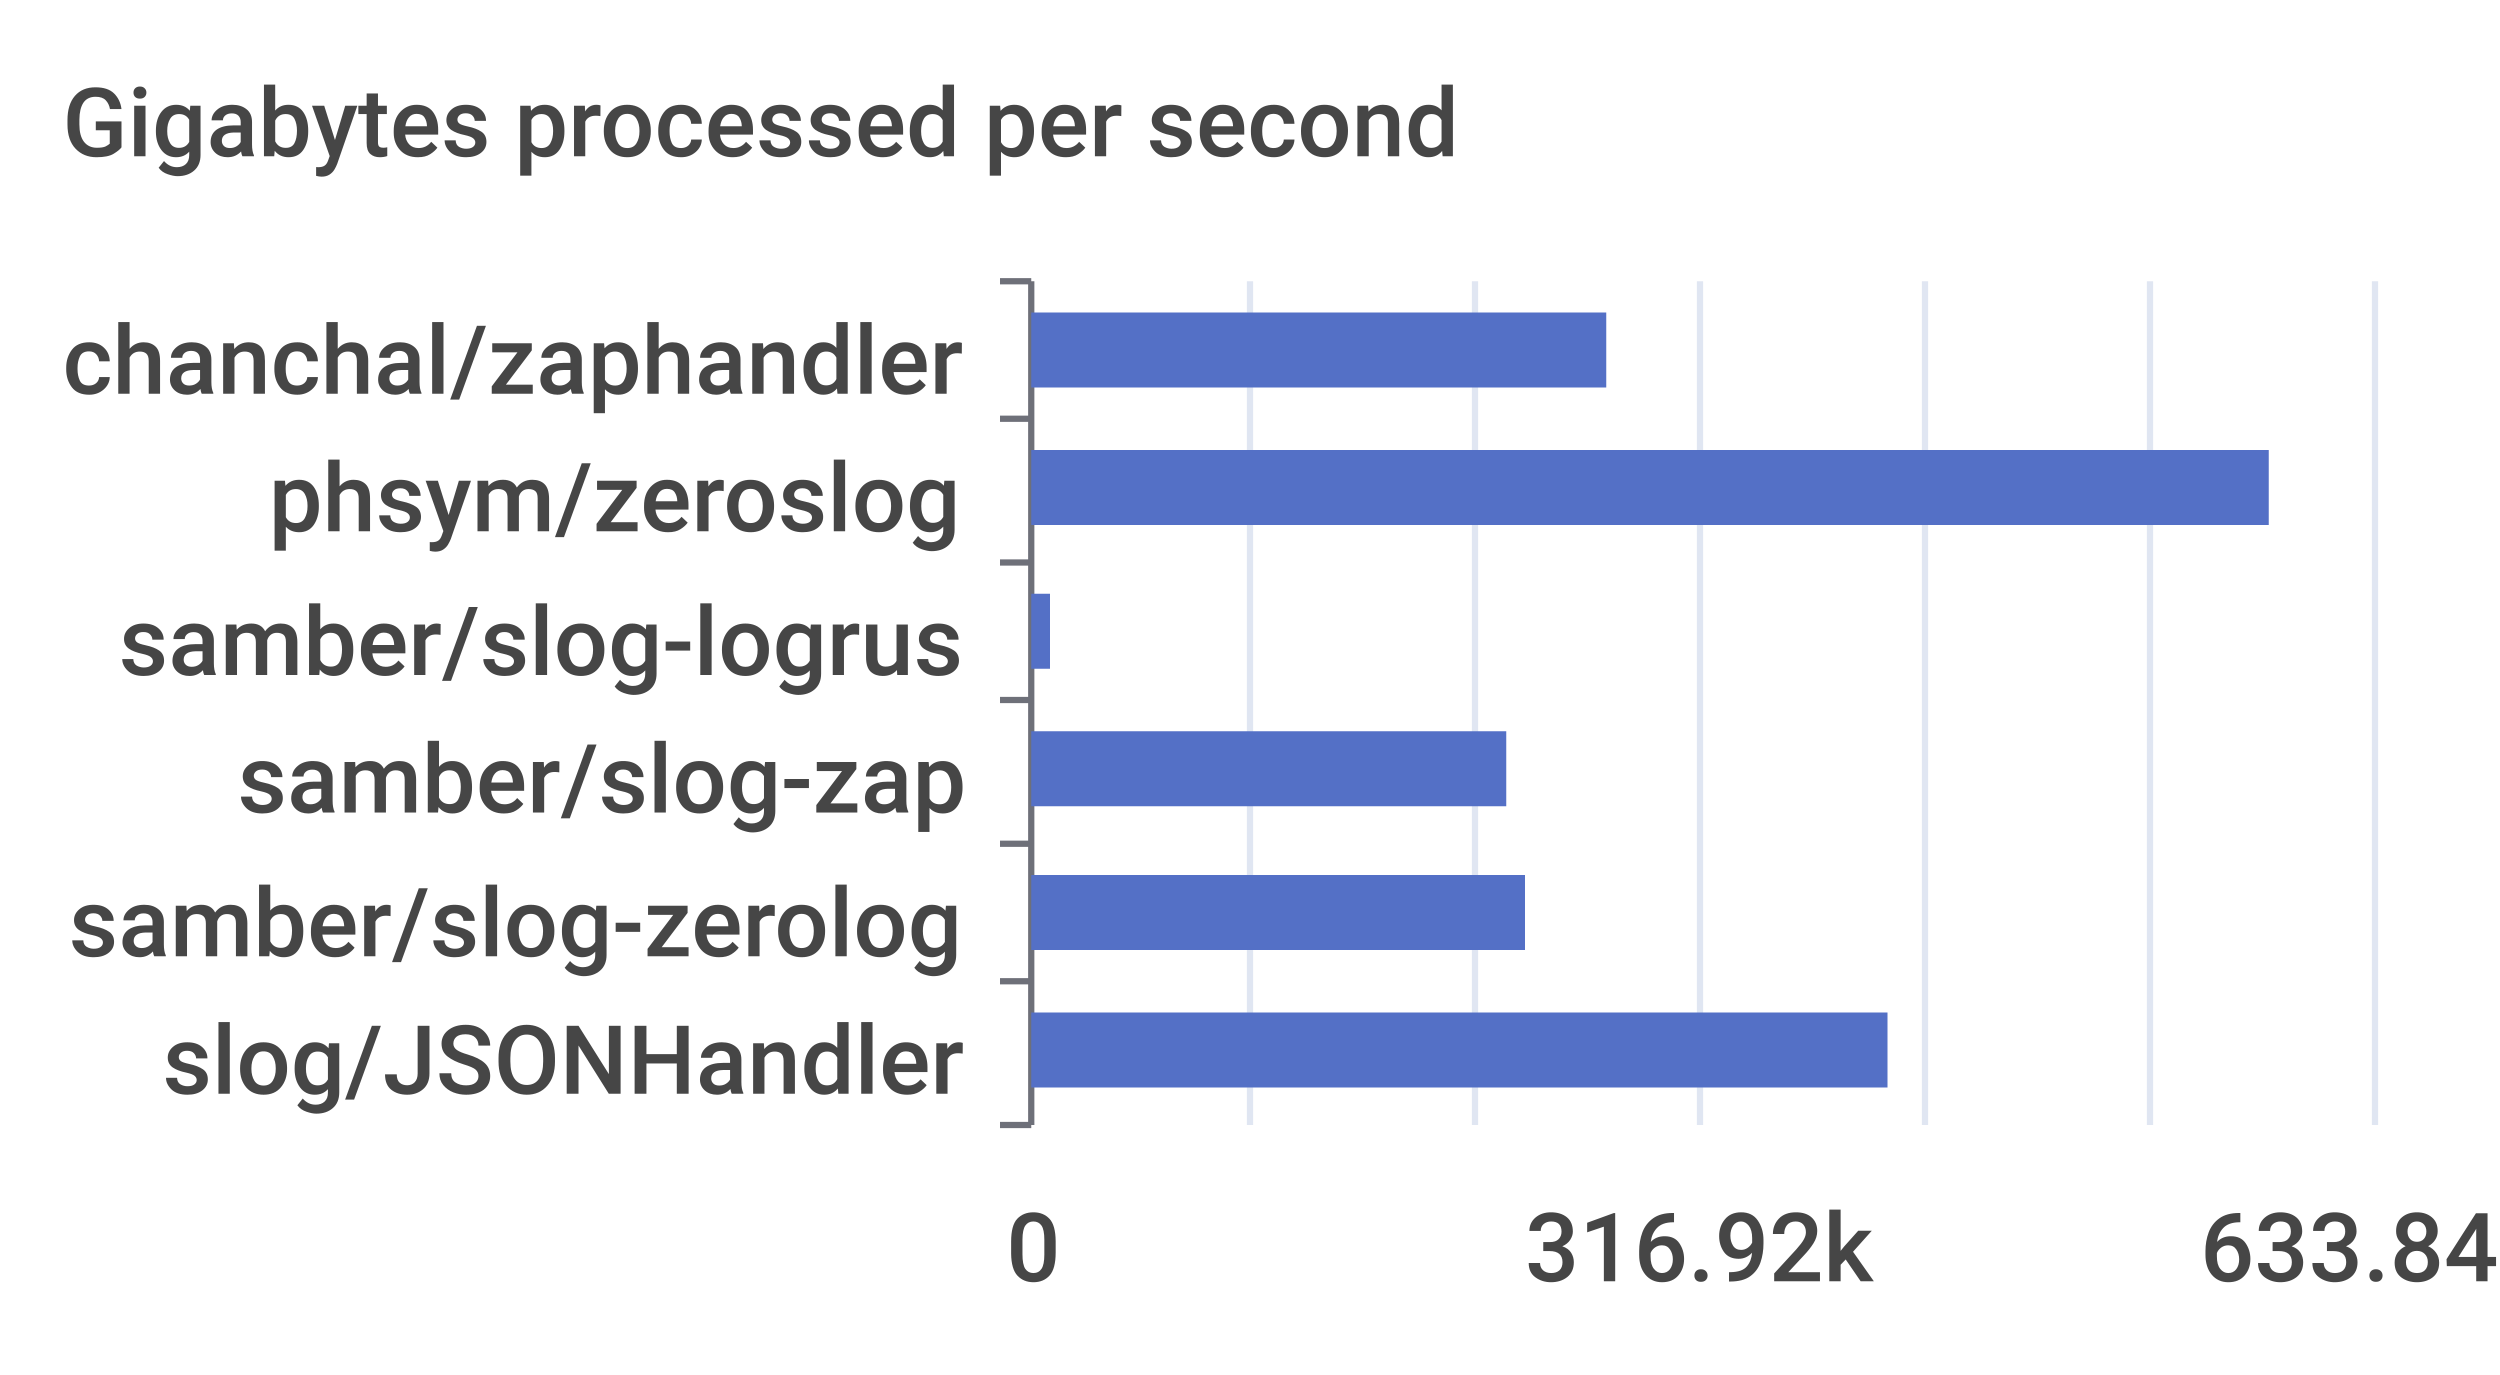
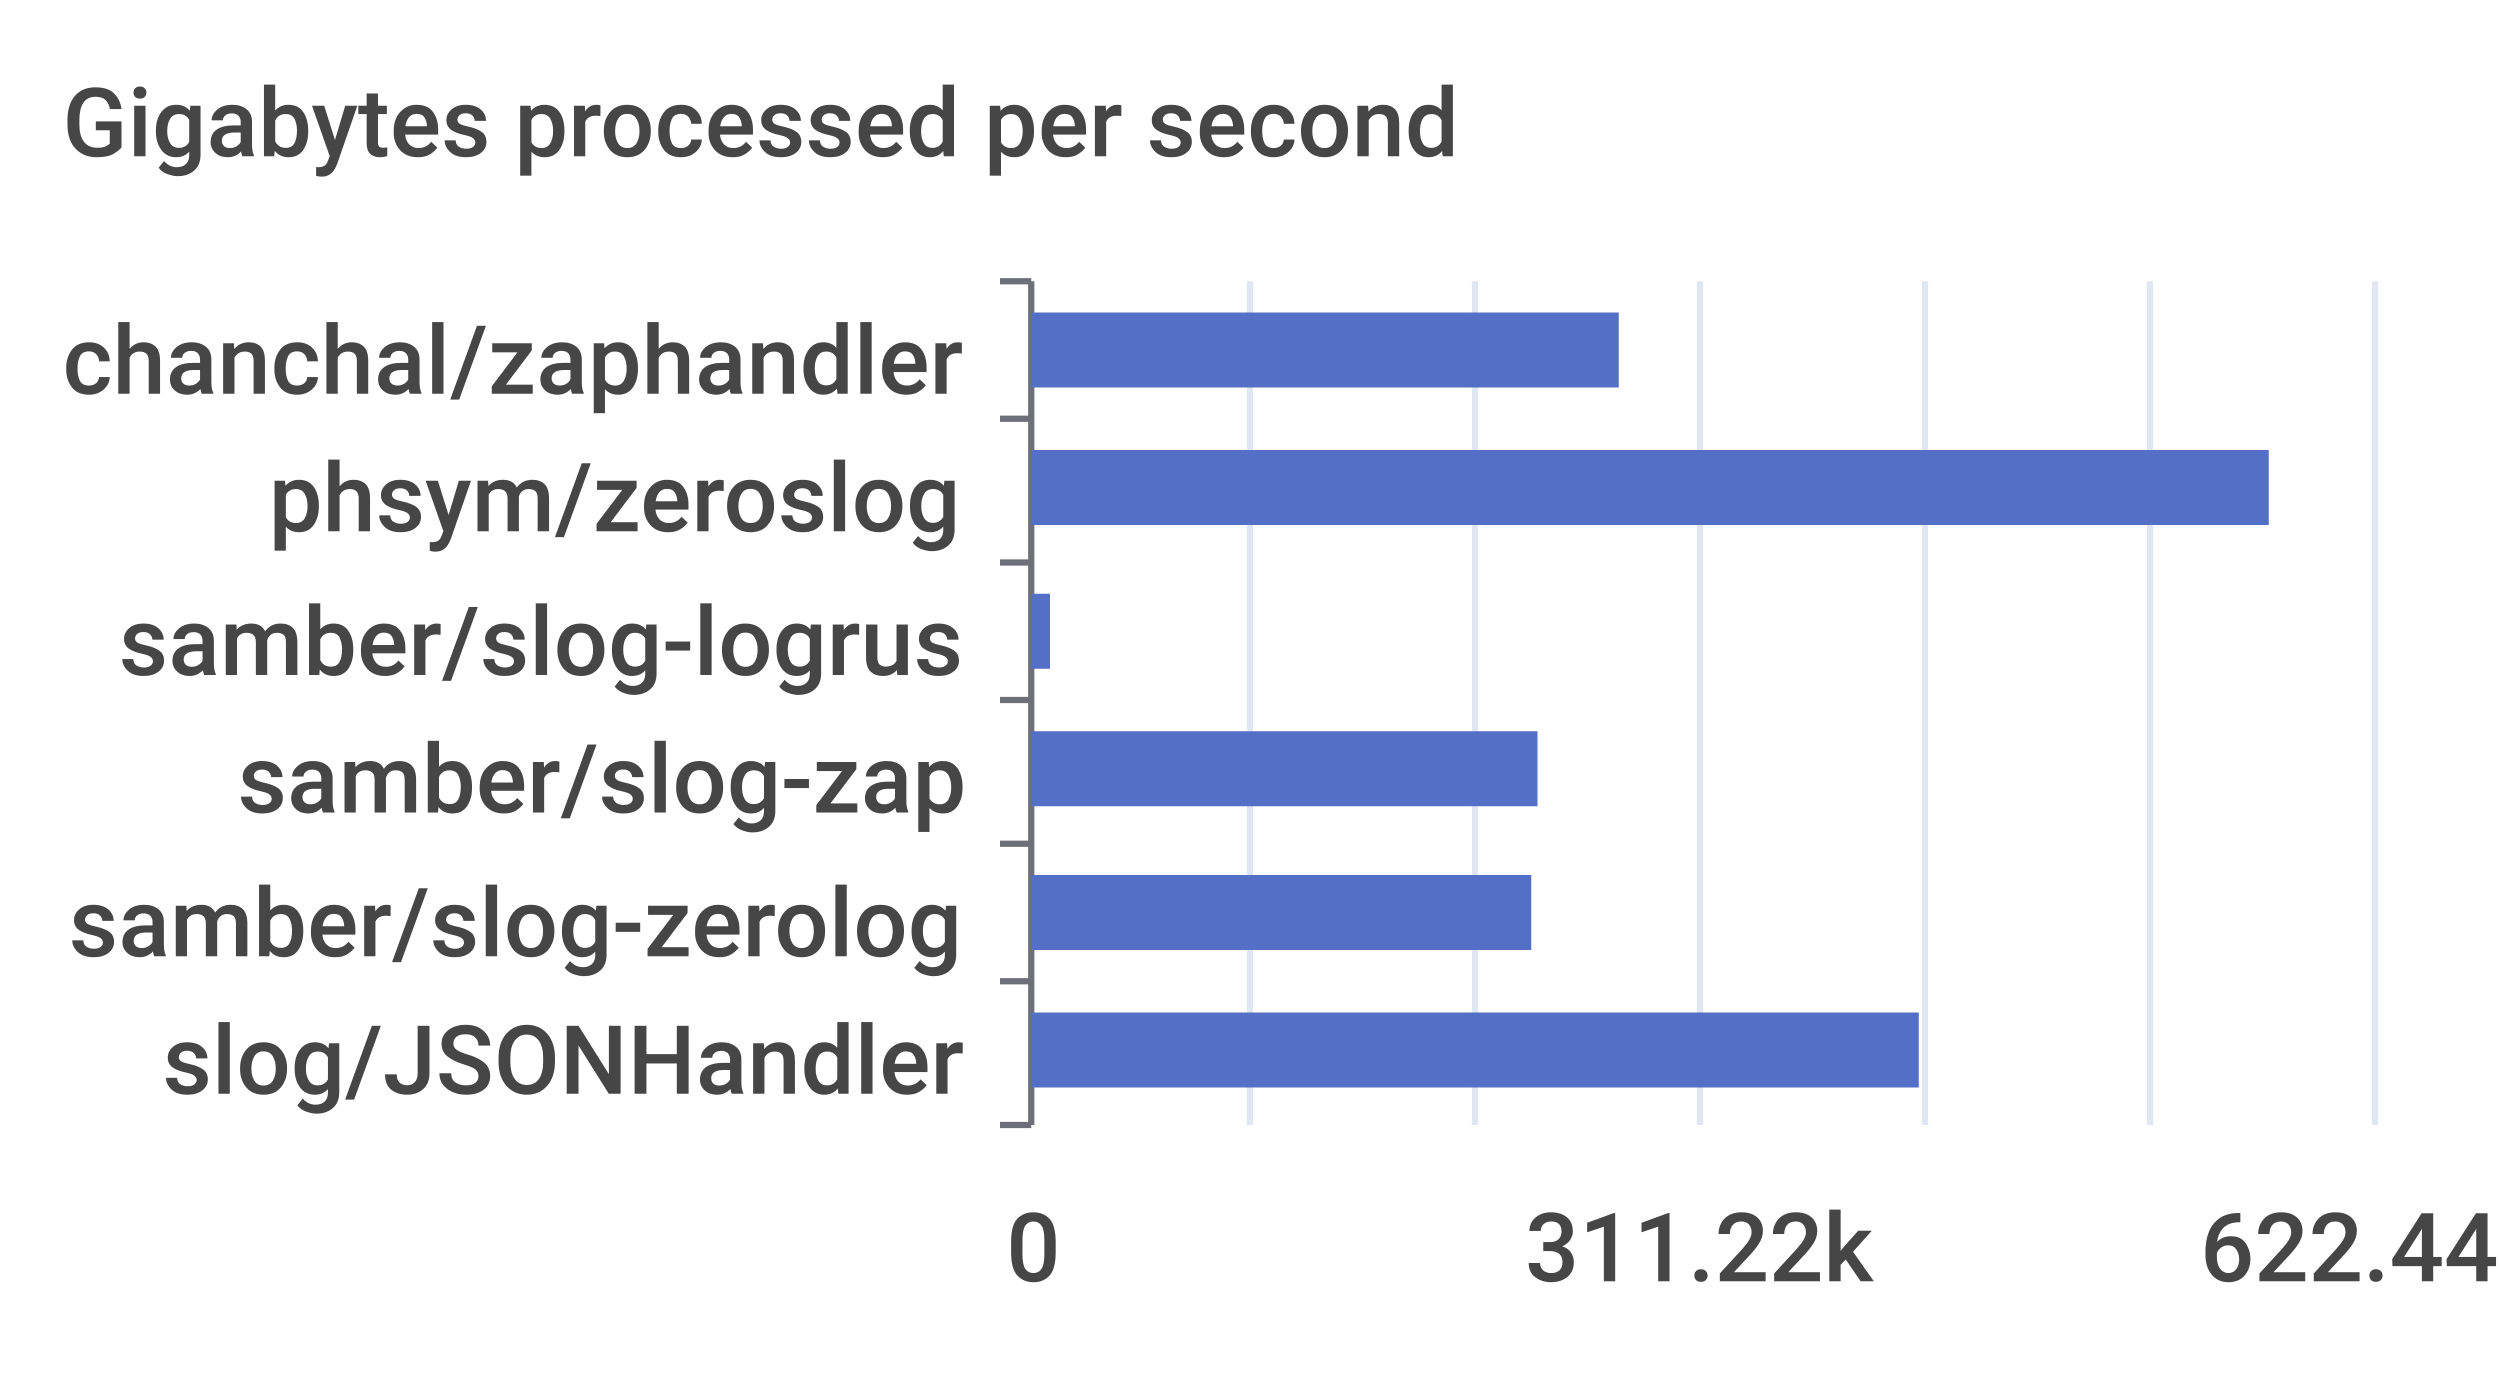
<svg xmlns="http://www.w3.org/2000/svg" width="400" height="220">\n<path d="M 0 0 L 400 0 L 400 220 L 0 220 L 0 0" style="stroke-width:0;stroke:none;fill:rgba(255,255,255,1.0)" />
  <text x="10" y="25" style="stroke-width:0;stroke:none;fill:rgba(70,70,70,1.0);font-size:15.3px;font-family:'Roboto Medium',sans-serif">Gigabytes processed per second</text>
  <path d="M 160 45 L 165 45" style="stroke-width:1;stroke:rgba(110,112,121,1.0);fill:none" />
  <path d="M 160 67 L 165 67" style="stroke-width:1;stroke:rgba(110,112,121,1.0);fill:none" />
  <path d="M 160 90 L 165 90" style="stroke-width:1;stroke:rgba(110,112,121,1.0);fill:none" />
  <path d="M 160 112 L 165 112" style="stroke-width:1;stroke:rgba(110,112,121,1.0);fill:none" />
  <path d="M 160 135 L 165 135" style="stroke-width:1;stroke:rgba(110,112,121,1.0);fill:none" />
  <path d="M 160 157 L 165 157" style="stroke-width:1;stroke:rgba(110,112,121,1.0);fill:none" />
  <path d="M 160 180 L 165 180" style="stroke-width:1;stroke:rgba(110,112,121,1.0);fill:none" />
  <path d="M 165 45 L 165 180" style="stroke-width:1;stroke:rgba(110,112,121,1.0);fill:none" />
  <text x="10" y="63" style="stroke-width:0;stroke:none;fill:rgba(70,70,70,1.0);font-size:15.3px;font-family:'Roboto Medium',sans-serif">chanchal/zaphandler</text>
  <text x="43" y="85" style="stroke-width:0;stroke:none;fill:rgba(70,70,70,1.0);font-size:15.3px;font-family:'Roboto Medium',sans-serif">phsym/zeroslog</text>
  <text x="19" y="108" style="stroke-width:0;stroke:none;fill:rgba(70,70,70,1.0);font-size:15.3px;font-family:'Roboto Medium',sans-serif">samber/slog-logrus</text>
  <text x="38" y="130" style="stroke-width:0;stroke:none;fill:rgba(70,70,70,1.0);font-size:15.3px;font-family:'Roboto Medium',sans-serif">samber/slog-zap</text>
  <text x="11" y="153" style="stroke-width:0;stroke:none;fill:rgba(70,70,70,1.0);font-size:15.3px;font-family:'Roboto Medium',sans-serif">samber/slog-zerolog</text>
  <text x="26" y="175" style="stroke-width:0;stroke:none;fill:rgba(70,70,70,1.0);font-size:15.3px;font-family:'Roboto Medium',sans-serif">slog/JSONHandler</text>
  <text x="161" y="205" style="stroke-width:0;stroke:none;fill:rgba(70,70,70,1.0);font-size:15.3px;font-family:'Roboto Medium',sans-serif">0</text>
-   <text x="244" y="205" style="stroke-width:0;stroke:none;fill:rgba(70,70,70,1.0);font-size:15.3px;font-family:'Roboto Medium',sans-serif">316.92k</text>
-   <text x="352" y="205" style="stroke-width:0;stroke:none;fill:rgba(70,70,70,1.0);font-size:15.3px;font-family:'Roboto Medium',sans-serif">633.84k</text>
+   <text x="244" y="205" style="stroke-width:0;stroke:none;fill:rgba(70,70,70,1.0);font-size:15.3px;font-family:'Roboto Medium',sans-serif">311.22k</text>
+   <text x="352" y="205" style="stroke-width:0;stroke:none;fill:rgba(70,70,70,1.0);font-size:15.3px;font-family:'Roboto Medium',sans-serif">622.44k</text>
  <path d="M 200 45 L 200 180" style="stroke-width:1;stroke:rgba(224,230,242,1.0);fill:none" />
  <path d="M 236 45 L 236 180" style="stroke-width:1;stroke:rgba(224,230,242,1.0);fill:none" />
  <path d="M 272 45 L 272 180" style="stroke-width:1;stroke:rgba(224,230,242,1.0);fill:none" />
  <path d="M 308 45 L 308 180" style="stroke-width:1;stroke:rgba(224,230,242,1.0);fill:none" />
  <path d="M 344 45 L 344 180" style="stroke-width:1;stroke:rgba(224,230,242,1.0);fill:none" />
  <path d="M 380 45 L 380 180" style="stroke-width:1;stroke:rgba(224,230,242,1.0);fill:none" />
-   <path d="M 165 162 L 302 162 L 302 174 L 165 174 L 165 162" style="stroke-width:0;stroke:none;fill:rgba(84,112,198,1.0)" />
-   <path d="M 165 140 L 244 140 L 244 152 L 165 152 L 165 140" style="stroke-width:0;stroke:none;fill:rgba(84,112,198,1.0)" />
-   <path d="M 165 117 L 241 117 L 241 129 L 165 129 L 165 117" style="stroke-width:0;stroke:none;fill:rgba(84,112,198,1.0)" />
+   <path d="M 165 162 L 307 162 L 307 174 L 165 174 L 165 162" style="stroke-width:0;stroke:none;fill:rgba(84,112,198,1.0)" />
+   <path d="M 165 140 L 245 140 L 245 152 L 165 152 L 165 140" style="stroke-width:0;stroke:none;fill:rgba(84,112,198,1.0)" />
+   <path d="M 165 117 L 246 117 L 246 129 L 165 129 L 165 117" style="stroke-width:0;stroke:none;fill:rgba(84,112,198,1.0)" />
  <path d="M 165 95 L 168 95 L 168 107 L 165 107 L 165 95" style="stroke-width:0;stroke:none;fill:rgba(84,112,198,1.0)" />
  <path d="M 165 72 L 363 72 L 363 84 L 165 84 L 165 72" style="stroke-width:0;stroke:none;fill:rgba(84,112,198,1.0)" />
-   <path d="M 165 50 L 257 50 L 257 62 L 165 62 L 165 50" style="stroke-width:0;stroke:none;fill:rgba(84,112,198,1.0)" />
+   <path d="M 165 50 L 259 50 L 259 62 L 165 62 L 165 50" style="stroke-width:0;stroke:none;fill:rgba(84,112,198,1.0)" />
</svg>
